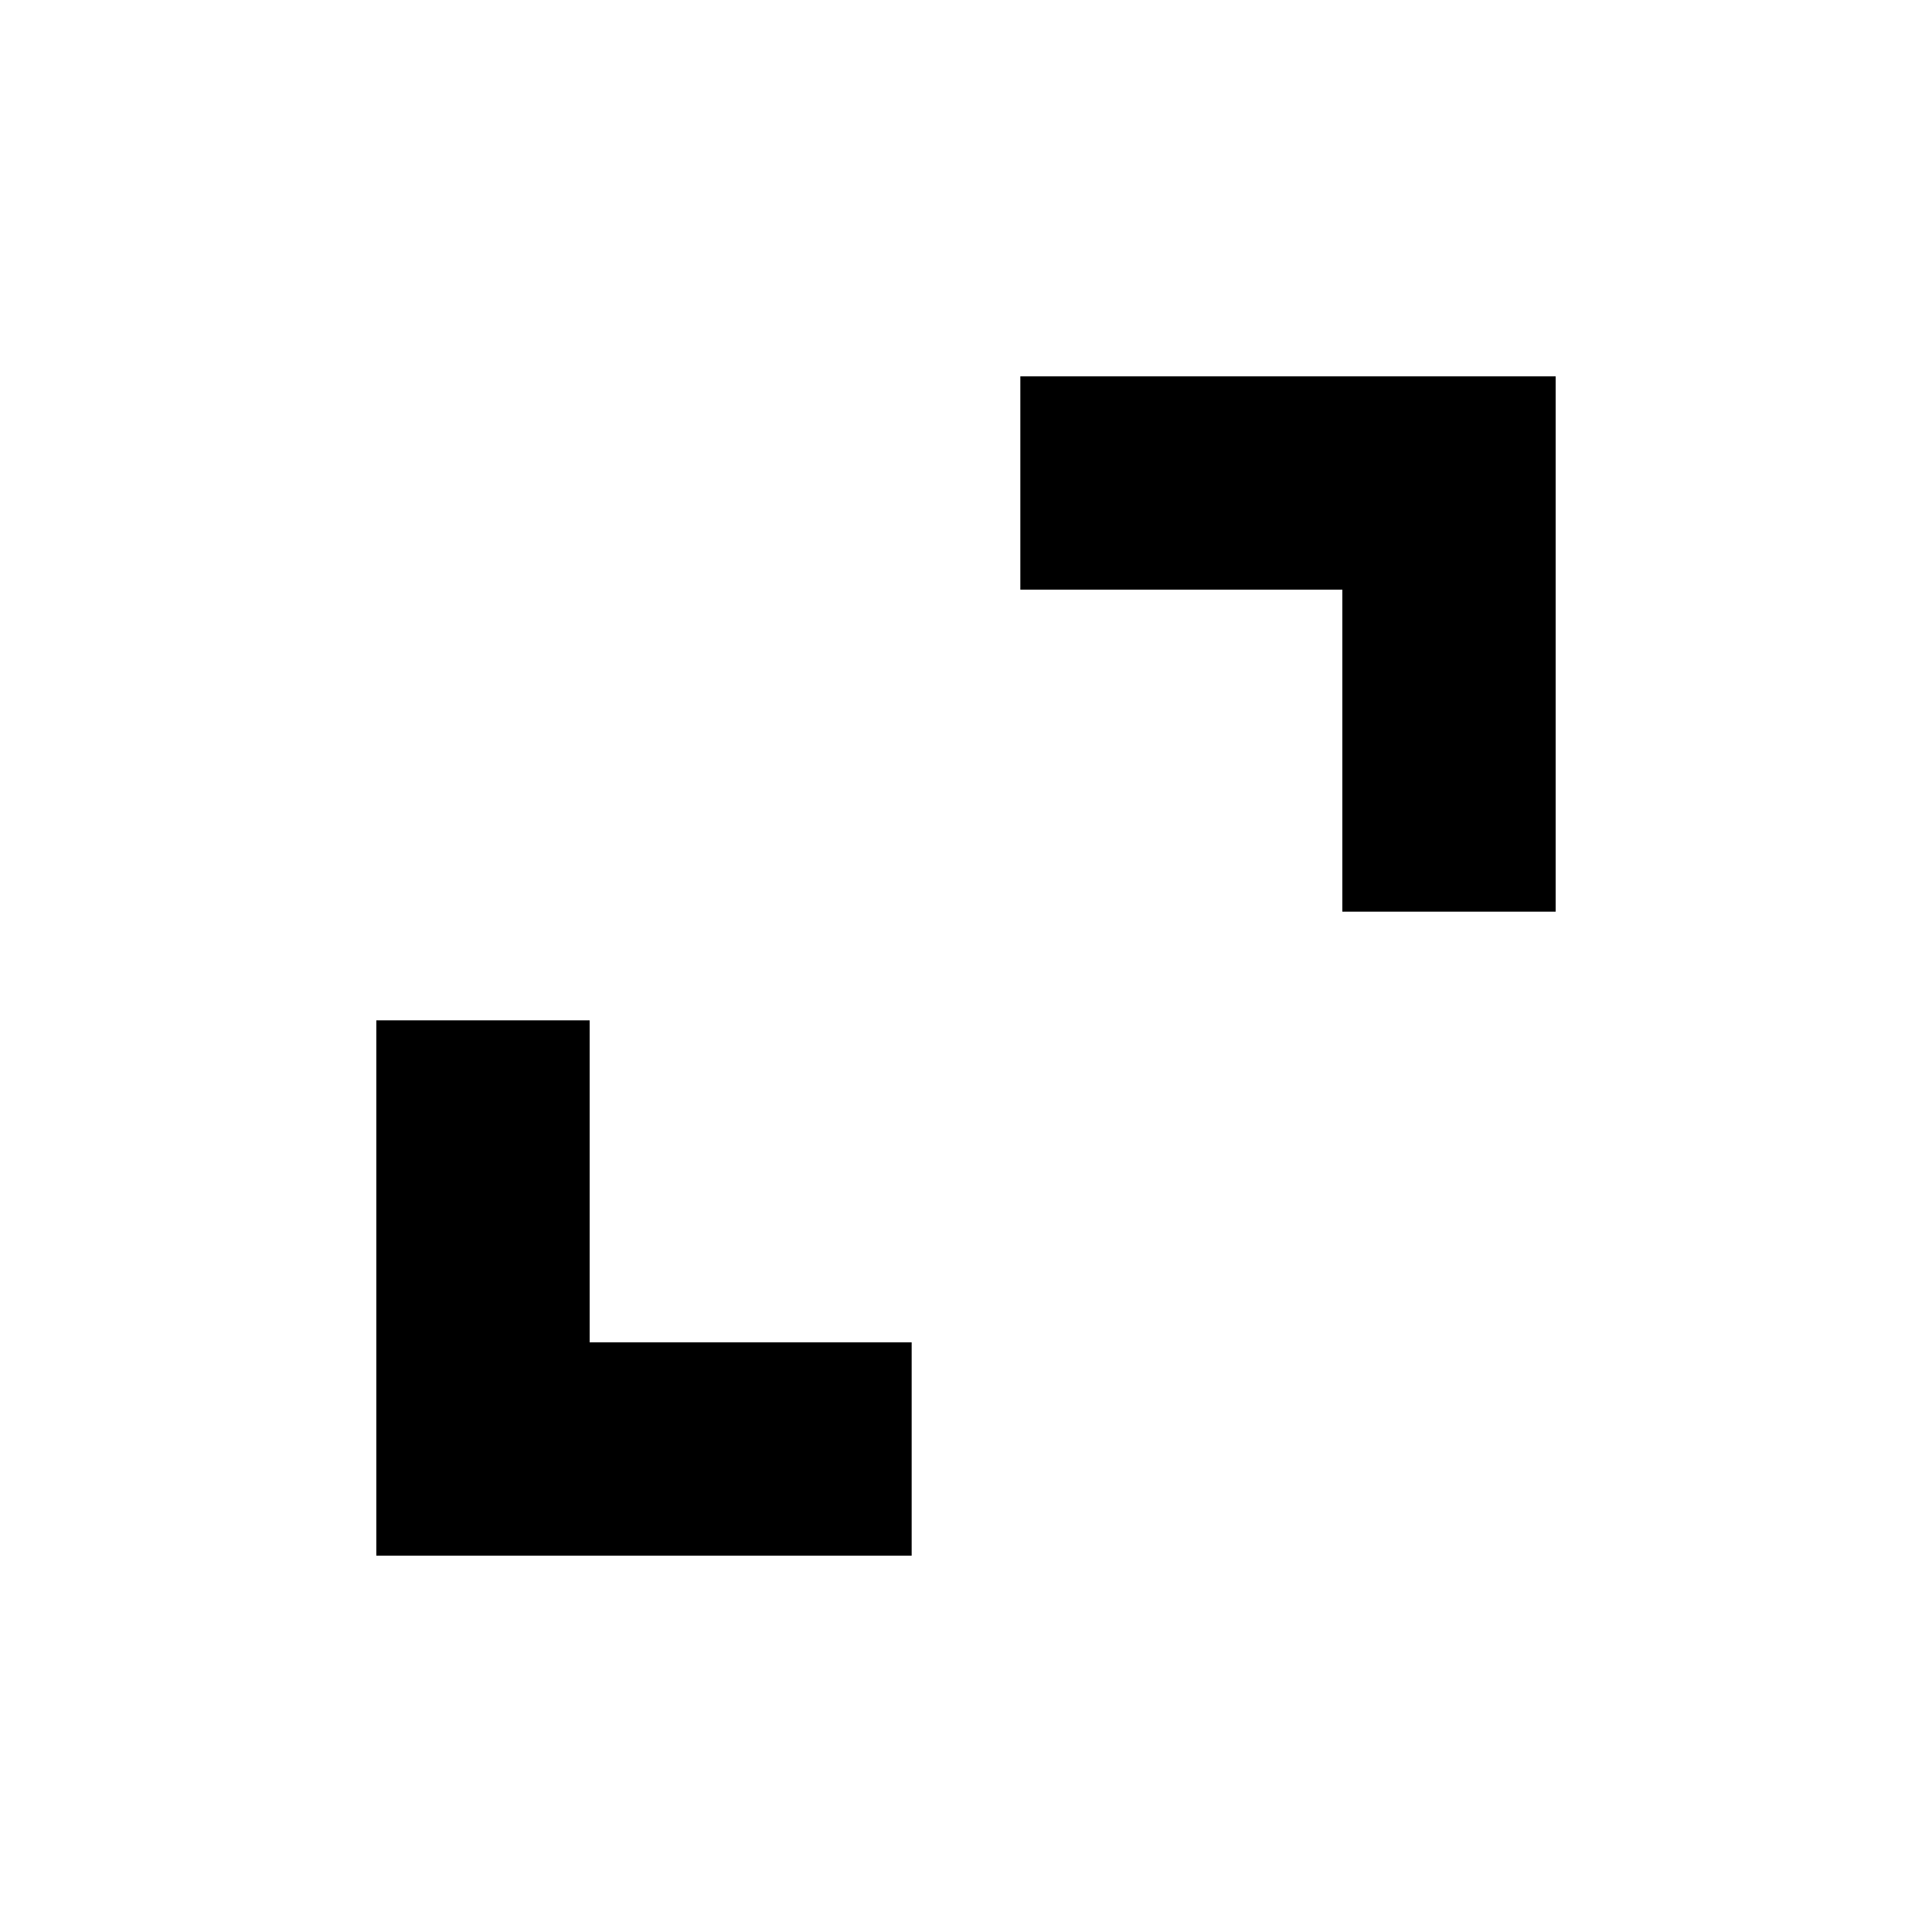
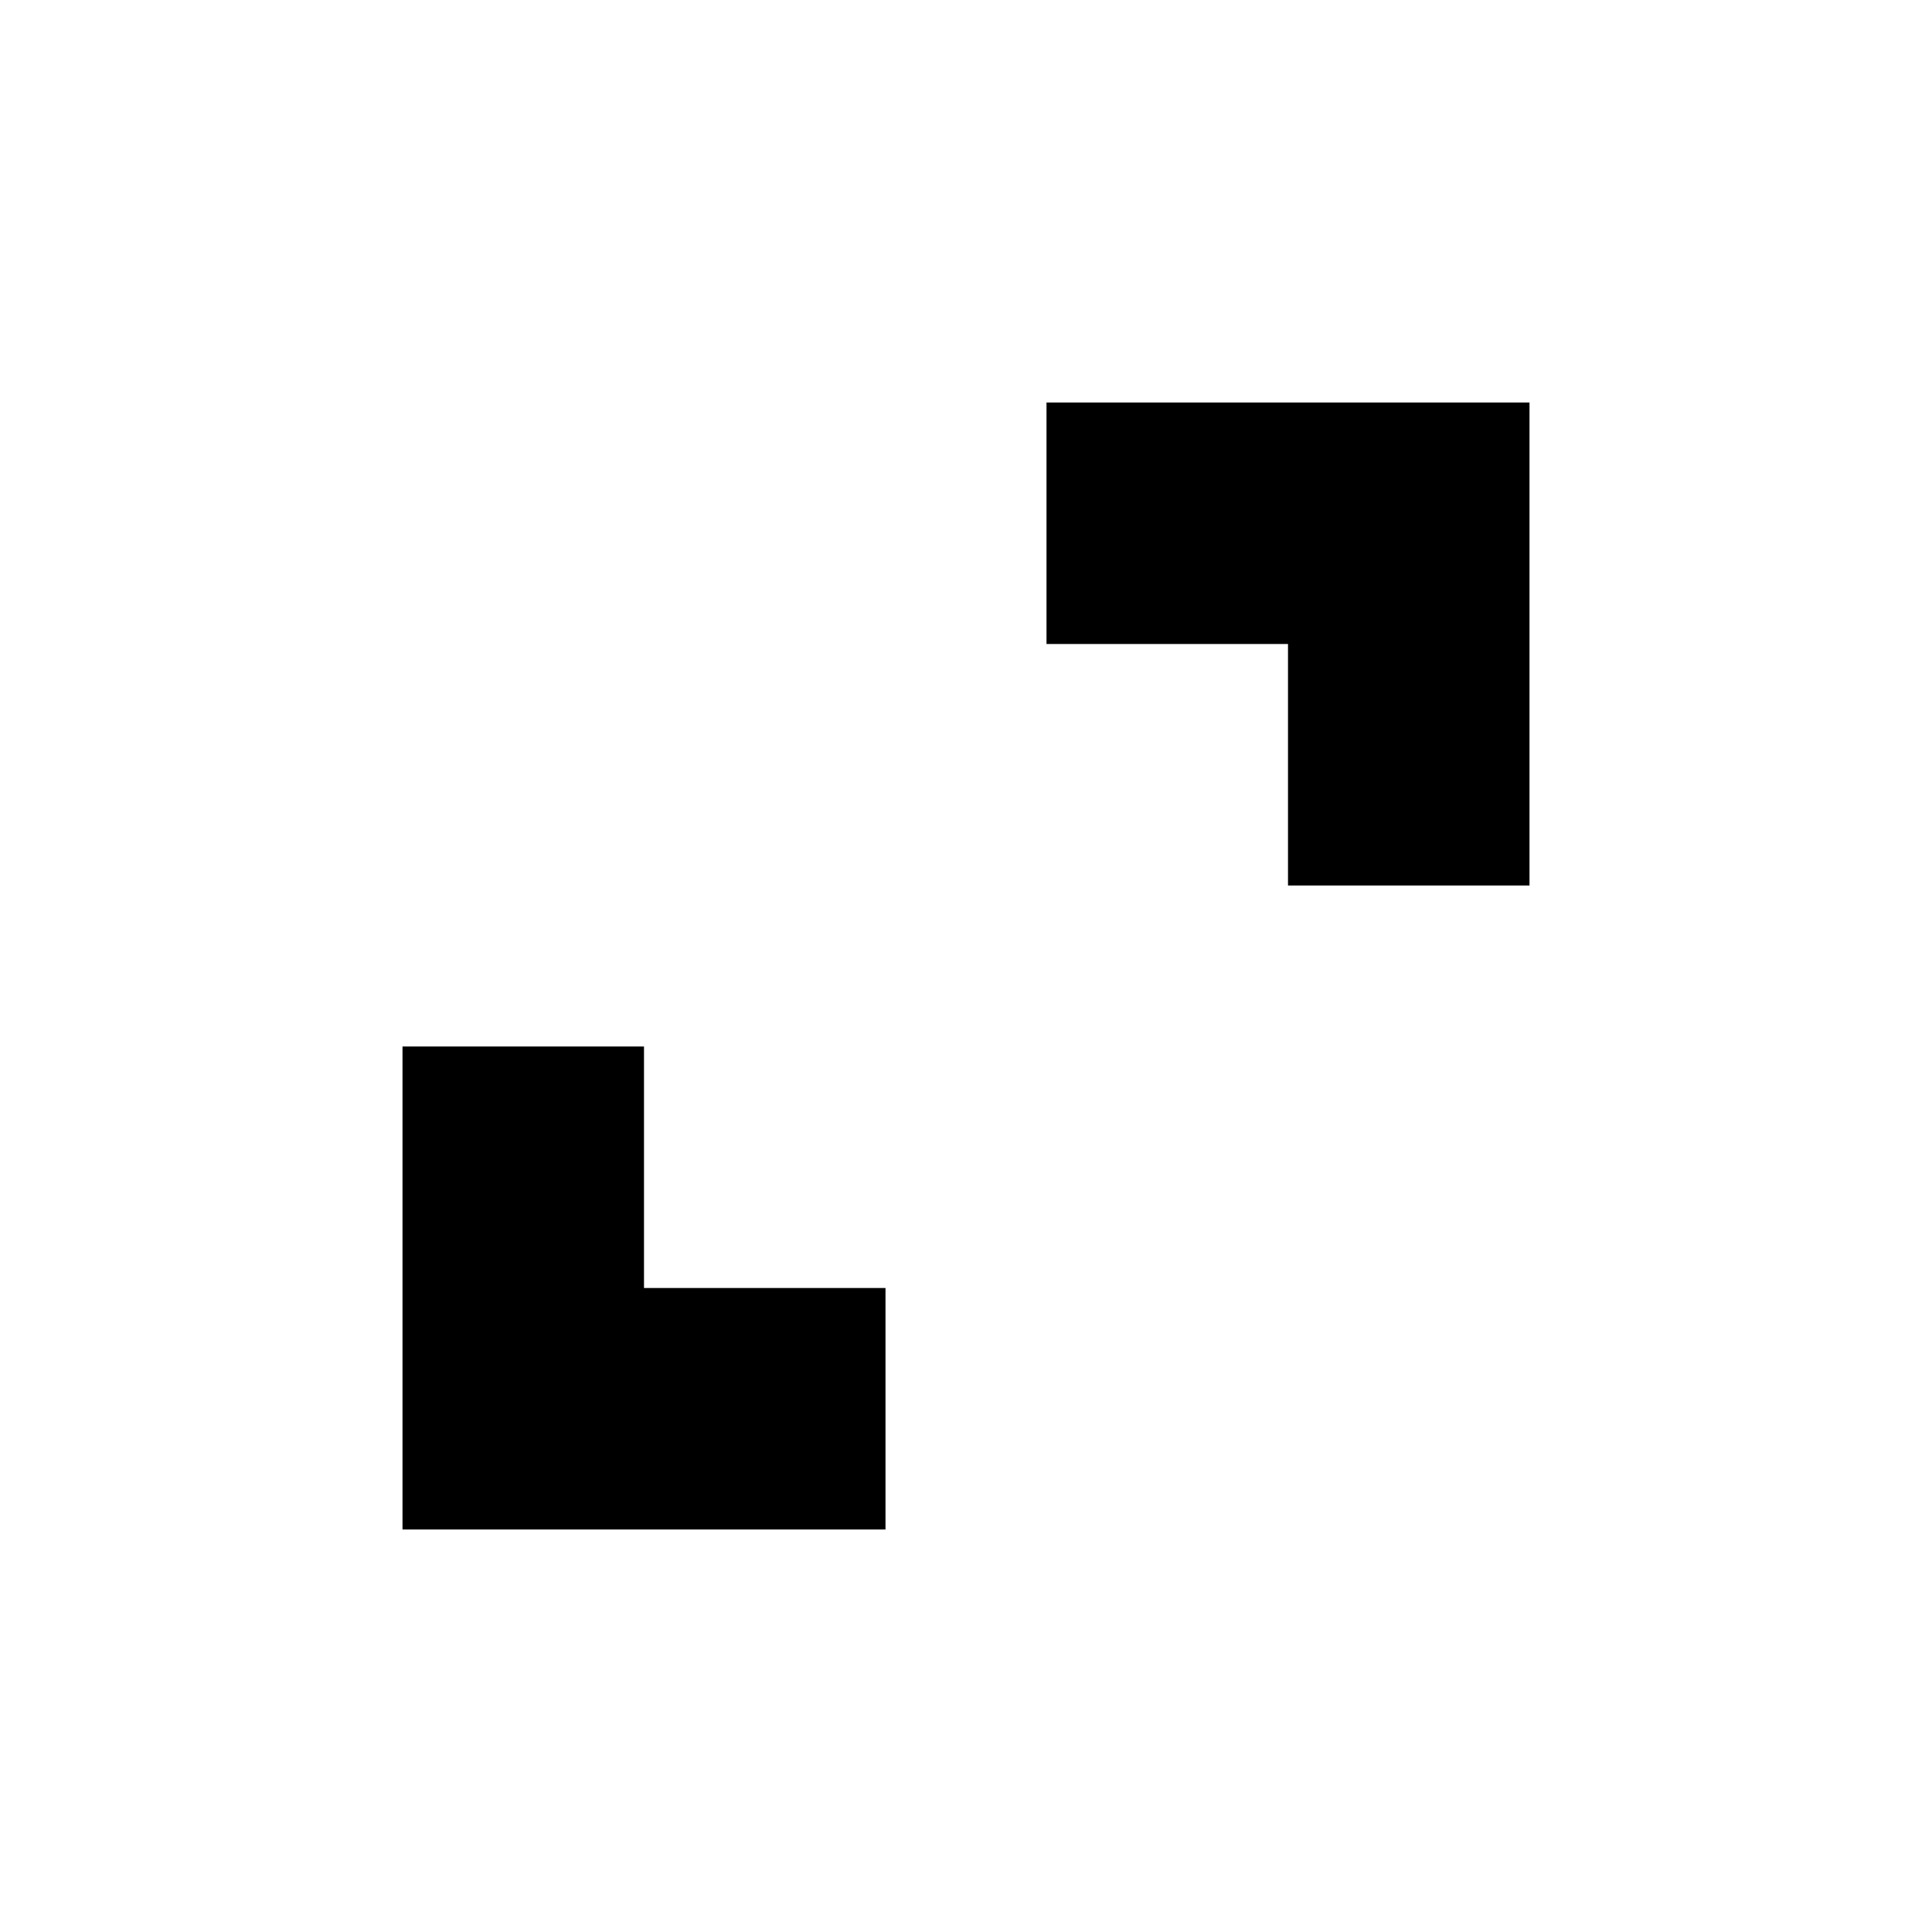
<svg xmlns="http://www.w3.org/2000/svg" fill="#000" height="24" viewBox="0 -960 960 960" width="24">
-   <path d="M187-187v-266h106v160h160v106H187Zm480-320v-160H507v-106h266v266H667Z" />
+   <path d="M200-200V-440H320V-320H440V-200H200ZM640-520V-640H520V-760H760V-520H640Z" />
</svg>
